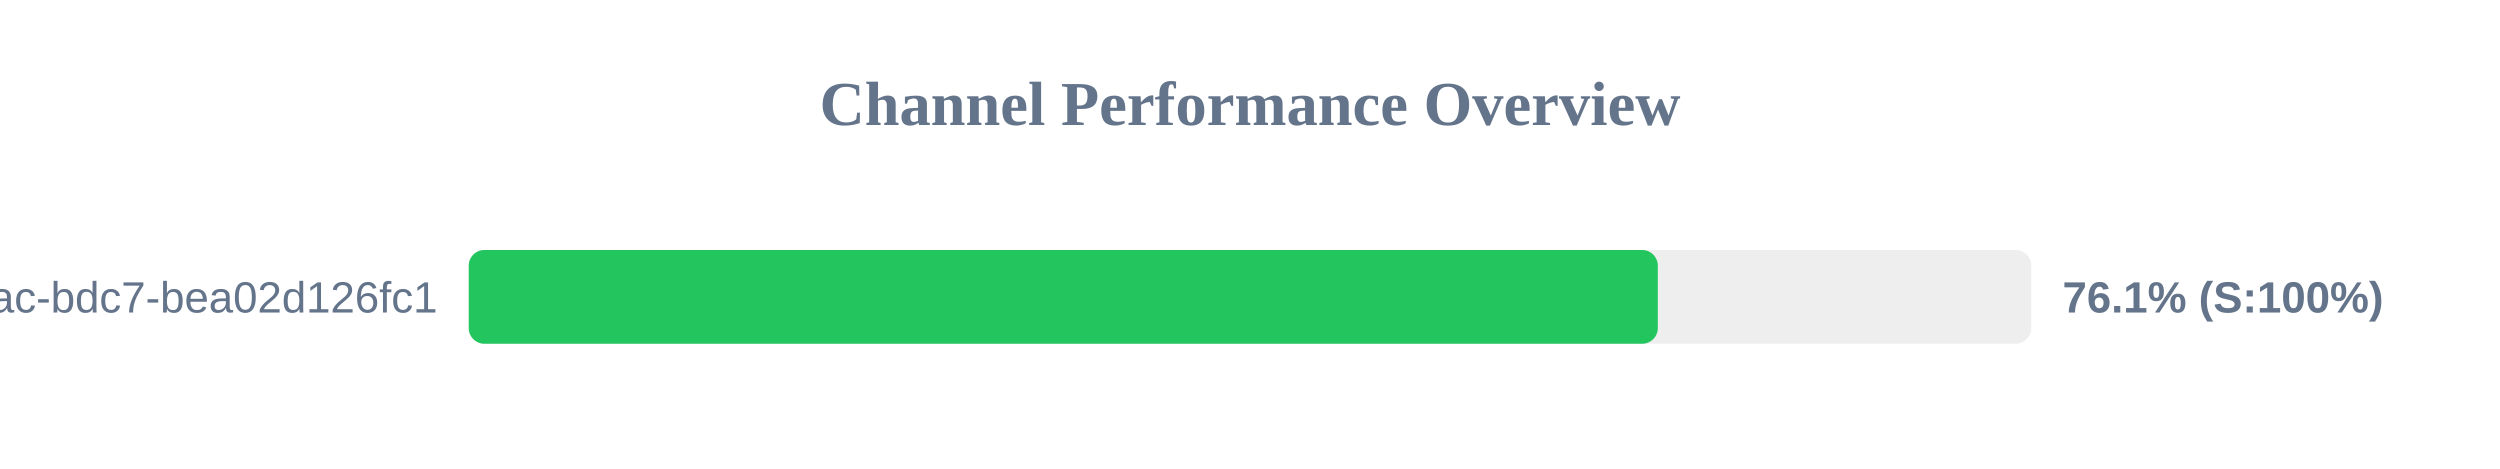
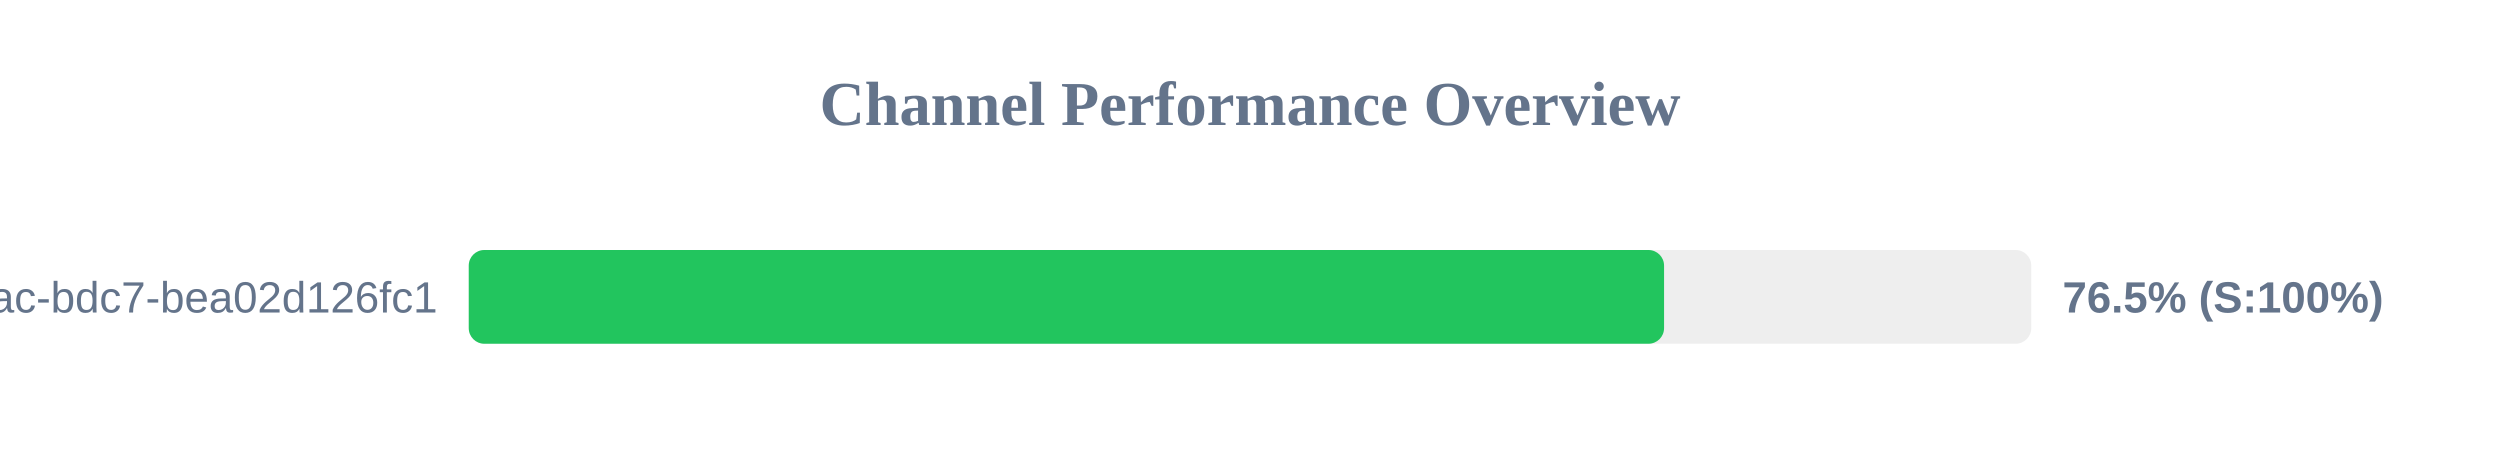
<svg xmlns="http://www.w3.org/2000/svg" width="800" height="150" version="1.1">
  <style>
        .row { font: 14px Arial; fill: #64748b; }
        .score { font: bold 14px Arial; fill: #64748b; }
    </style>
  <text x="400" y="40" text-anchor="middle" font-size="20px" font-weight="bold" fill="#64748b">Channel Performance Overview</text>
  <rect x="150" y="80" width="500" height="30" fill="#eee" rx="5" />
-   <rect x="150" y="80" width="380.5" height="30" fill="#22c55e" rx="5" />
+   <rect x="150" y="80" width="382.5" height="30" fill="#22c55e" rx="5" />
  <text x="140" y="100" text-anchor="end" class="row">?uuid=e31ad3e6-e341-42ac-bdc7-bea02d126fc1</text>
-   <text x="660" y="100" text-anchor="start" class="score">76.1% (S:100%)</text>
+   <text x="660" y="100" text-anchor="start" class="score">76.5% (S:100%)</text>
</svg>
